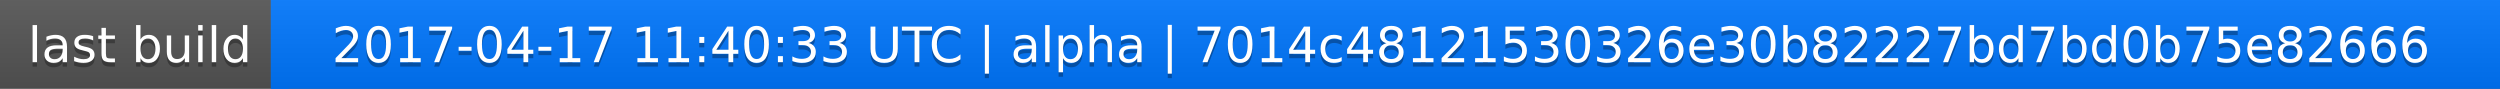
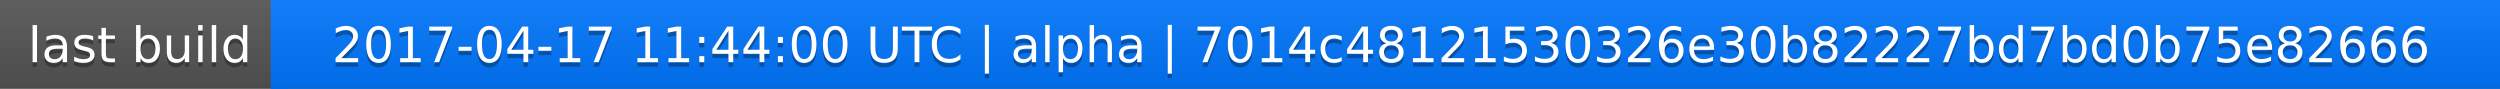
<svg xmlns="http://www.w3.org/2000/svg" width="563" height="20">
  <linearGradient id="a" x2="0" y2="100%">
    <stop offset="0" stop-color="#bbb" stop-opacity=".1" />
    <stop offset="1" stop-opacity=".1" />
  </linearGradient>
  <rect rx="0" width="563" height="20" fill="#555" />
  <rect rx="0" x="61" width="502" height="20" fill="#07f" />
  <path fill="#07f" d="M61 0h4v20h-4z" />
  <rect rx="0" width="563" height="20" fill="url(#a)" />
  <g fill="#fff" text-anchor="middle" font-family="DejaVu Sans,Verdana,Geneva,sans-serif" font-size="11">
    <text x="31.5" y="15" fill="#010101" fill-opacity=".3">last build</text>
    <text x="31.5" y="14">last build</text>
-     <text x="311" y="15" fill="#010101" fill-opacity=".3">2017-04-17 11:40:33 UTC | alpha | 7014c48121530326e30b82227bd7bd0b75e82666</text>
-     <text x="311" y="14">2017-04-17 11:40:33 UTC | alpha | 7014c48121530326e30b82227bd7bd0b75e82666</text>
+     <text x="311" y="15" fill="#010101" fill-opacity=".3">2017-04-17 11:44:00 UTC | alpha | 7014c48121530326e30b82227bd7bd0b75e82666</text>
+     <text x="311" y="14">2017-04-17 11:44:00 UTC | alpha | 7014c48121530326e30b82227bd7bd0b75e82666</text>
  </g>
</svg>
